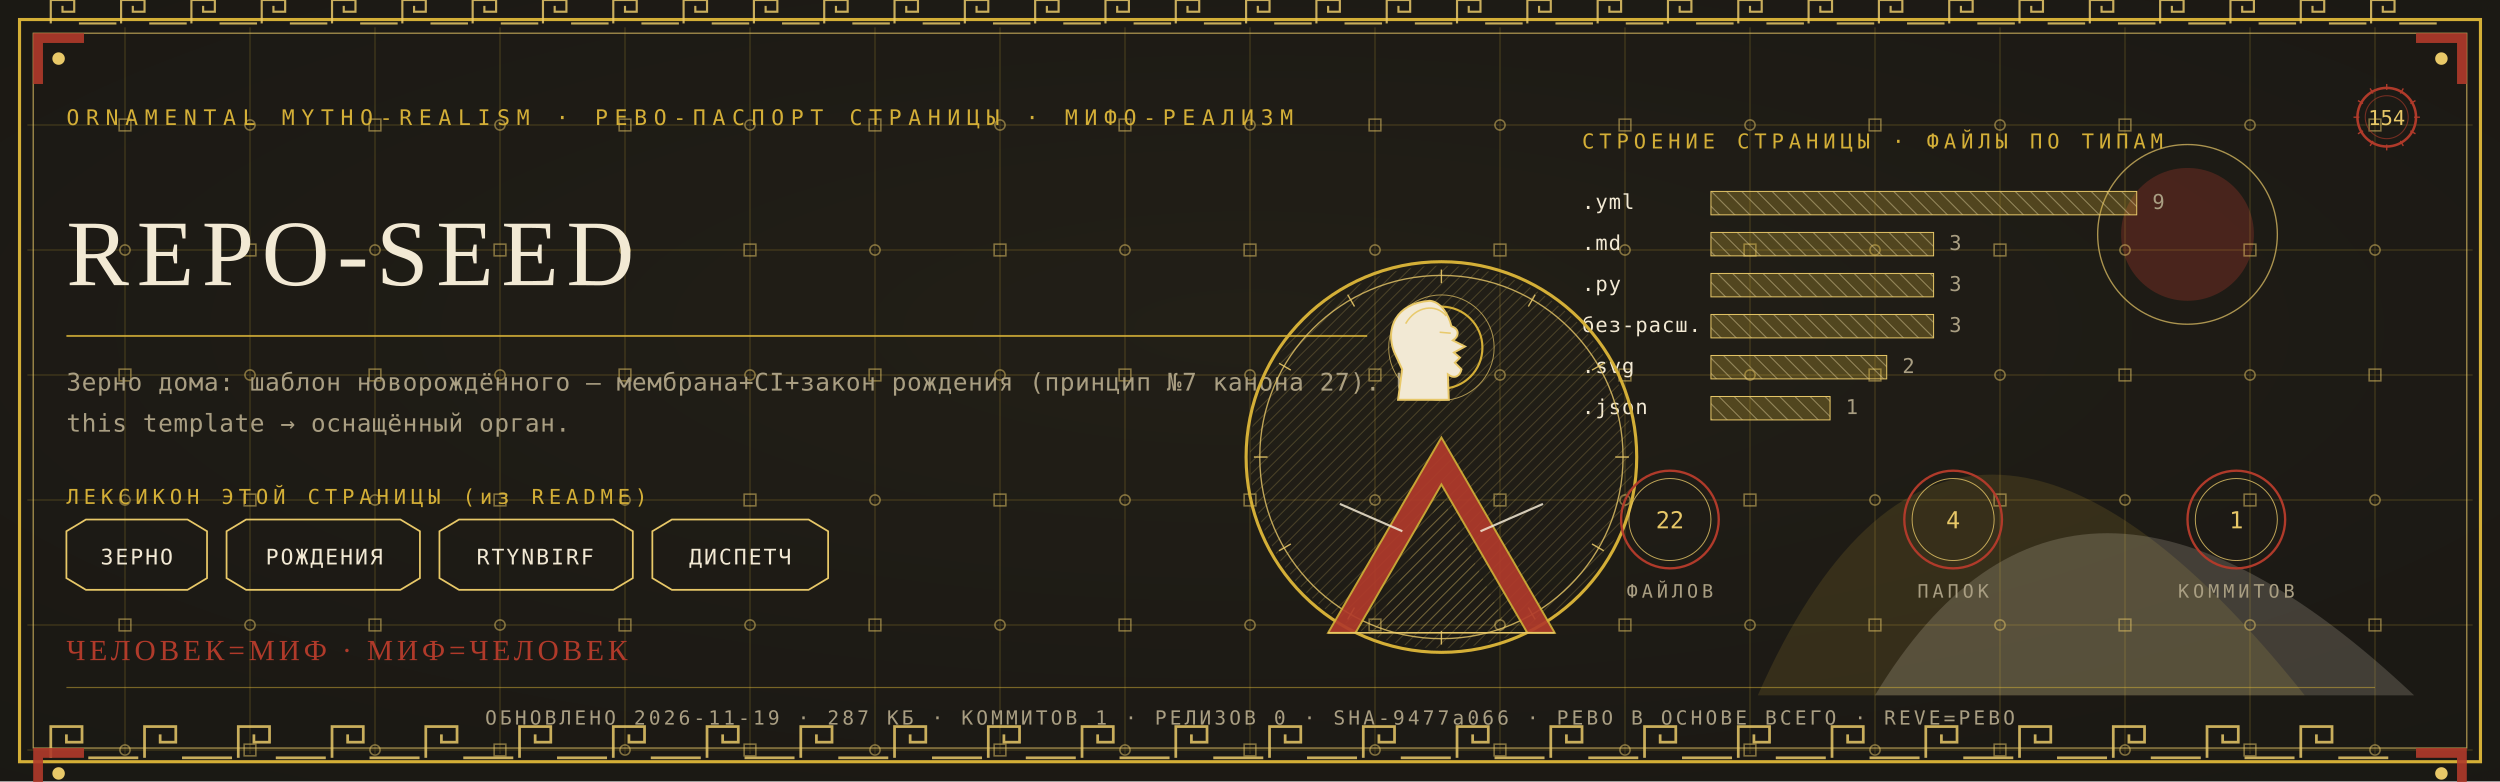
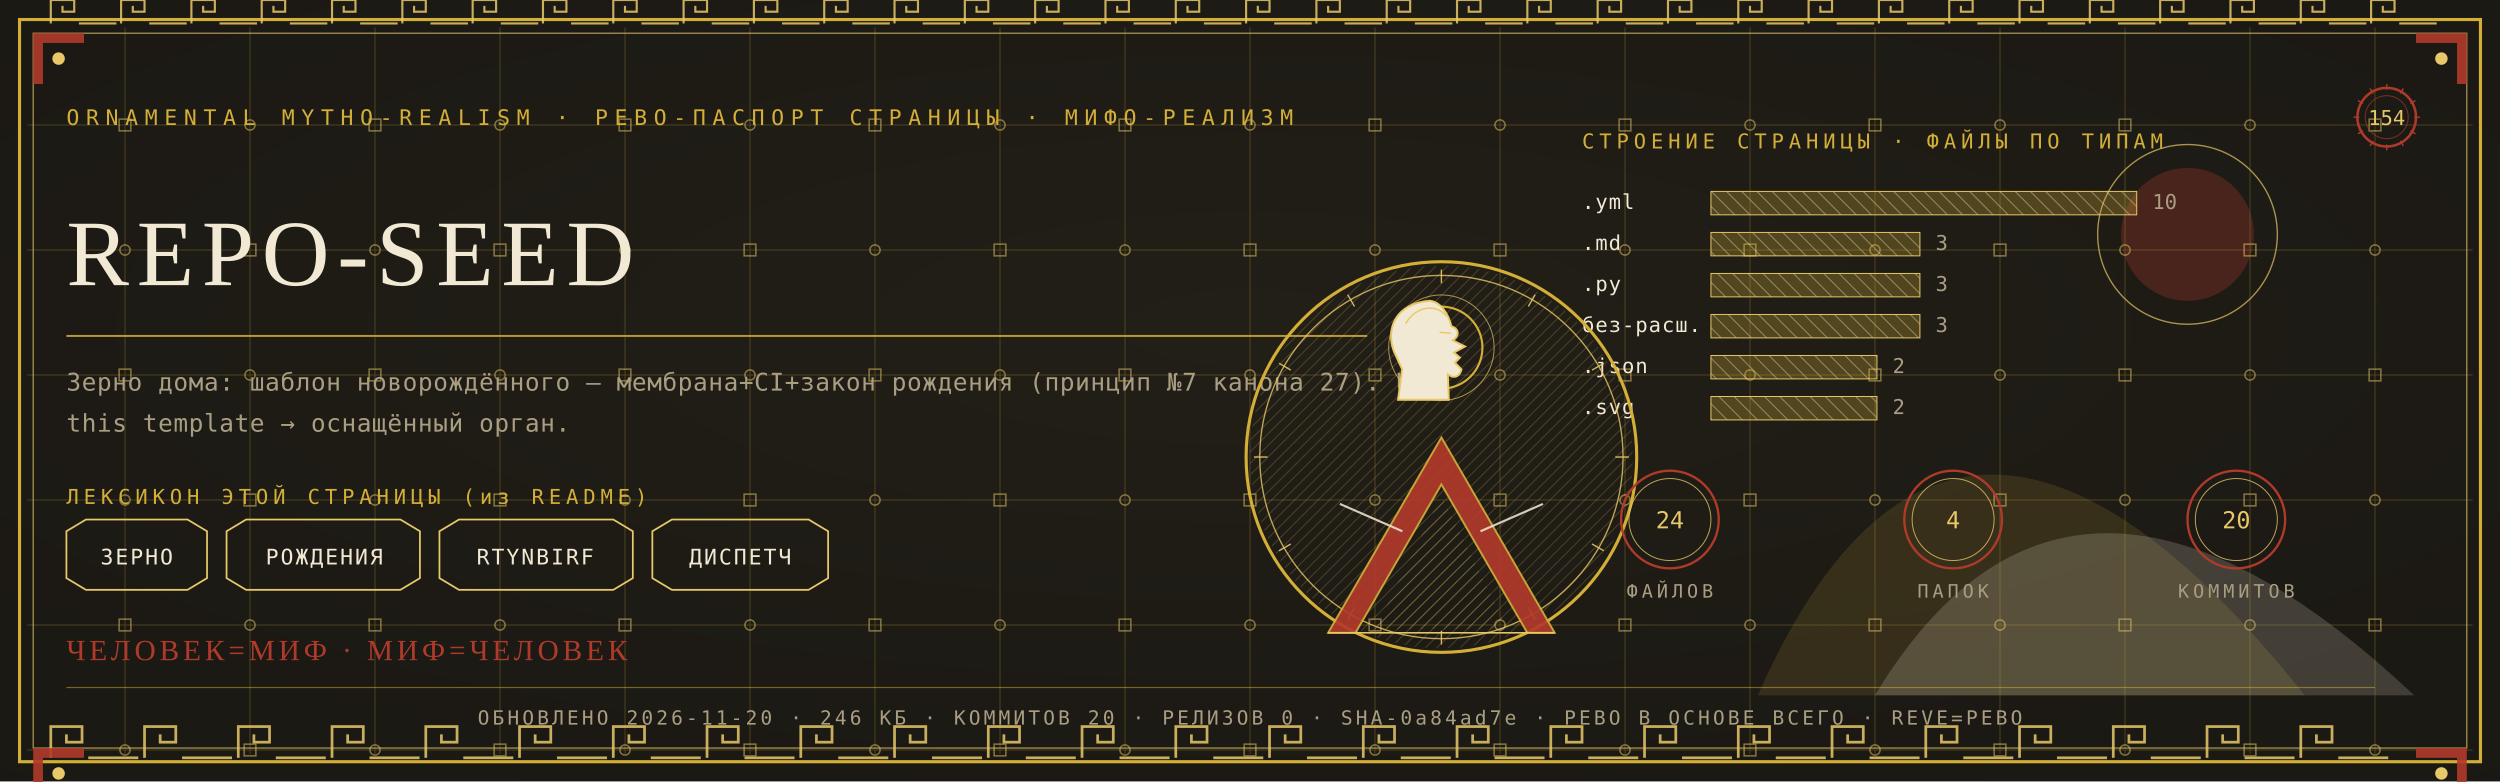
<svg xmlns="http://www.w3.org/2000/svg" viewBox="0 0 1280 400" width="1280" height="400">
  <defs>
    <radialGradient id="rp154" cx="0.5" cy="0.42" r="1.1">
      <stop offset="0" stop-color="#232017" />
      <stop offset="1" stop-color="#171512" />
    </radialGradient>
    <pattern id="hatchm" width="4.2" height="4.2" patternUnits="userSpaceOnUse" patternTransform="rotate(45)">
      <rect width="4.2" height="4.2" fill="none" />
      <line x1="0" y1="0" x2="0" y2="4.2" stroke="#E8C868" stroke-width="0.5" />
    </pattern>
    <pattern id="hatchv" width="5.5" height="5.5" patternUnits="userSpaceOnUse" patternTransform="rotate(-45)">
      <rect width="5.5" height="5.5" fill="none" />
      <line x1="0" y1="0" x2="0" y2="5.5" stroke="#F2E9D4" stroke-width="0.5" />
    </pattern>
  </defs>
  <rect width="1280" height="400" fill="#171512" />
  <rect width="1280" height="400" fill="url(#rp154)" opacity="0.94" />
  <path d="M 900 356 Q 1000 130 1180 356 Z" fill="#D4AF37" opacity="0.14" />
  <path d="M 960 356 Q 1060 190 1236 356 Z" fill="#F2E9D4" opacity="0.18" />
  <circle cx="1120" cy="120" r="34" fill="#B03A2A" opacity="0.30" />
  <circle cx="1120" cy="120" r="46" fill="none" stroke="#E8C868" stroke-width="0.7" opacity="0.7" />
  <g stroke="#D4AF37" stroke-width="0.45" opacity="0.30">
    <line x1="64" y1="14" x2="64" y2="386" />
    <line x1="128" y1="14" x2="128" y2="386" />
    <line x1="192" y1="14" x2="192" y2="386" />
    <line x1="256" y1="14" x2="256" y2="386" />
    <line x1="320" y1="14" x2="320" y2="386" />
    <line x1="384" y1="14" x2="384" y2="386" />
    <line x1="448" y1="14" x2="448" y2="386" />
    <line x1="512" y1="14" x2="512" y2="386" />
    <line x1="576" y1="14" x2="576" y2="386" />
    <line x1="640" y1="14" x2="640" y2="386" />
    <line x1="704" y1="14" x2="704" y2="386" />
    <line x1="768" y1="14" x2="768" y2="386" />
    <line x1="832" y1="14" x2="832" y2="386" />
    <line x1="896" y1="14" x2="896" y2="386" />
    <line x1="960" y1="14" x2="960" y2="386" />
    <line x1="1024" y1="14" x2="1024" y2="386" />
    <line x1="1088" y1="14" x2="1088" y2="386" />
    <line x1="1152" y1="14" x2="1152" y2="386" />
    <line x1="1216" y1="14" x2="1216" y2="386" />
    <line x1="14" y1="64" x2="1266" y2="64" />
    <line x1="14" y1="128" x2="1266" y2="128" />
    <line x1="14" y1="192" x2="1266" y2="192" />
    <line x1="14" y1="256" x2="1266" y2="256" />
    <line x1="14" y1="320" x2="1266" y2="320" />
    <line x1="14" y1="384" x2="1266" y2="384" />
  </g>
  <g fill="none" stroke="#E8C868" stroke-width="0.8" opacity="0.5">
    <rect x="61" y="61" width="6" height="6" />
    <circle cx="64" cy="128" r="2.6" />
    <rect x="61" y="189" width="6" height="6" />
    <circle cx="64" cy="256" r="2.6" />
    <rect x="61" y="317" width="6" height="6" />
    <circle cx="64" cy="384" r="2.6" />
    <circle cx="128" cy="64" r="2.6" />
    <rect x="125" y="125" width="6" height="6" />
    <circle cx="128" cy="192" r="2.6" />
    <rect x="125" y="253" width="6" height="6" />
    <circle cx="128" cy="320" r="2.6" />
    <rect x="125" y="381" width="6" height="6" />
    <rect x="189" y="61" width="6" height="6" />
    <circle cx="192" cy="128" r="2.6" />
    <rect x="189" y="189" width="6" height="6" />
    <circle cx="192" cy="256" r="2.6" />
    <rect x="189" y="317" width="6" height="6" />
    <circle cx="192" cy="384" r="2.6" />
    <circle cx="256" cy="64" r="2.6" />
    <rect x="253" y="125" width="6" height="6" />
    <circle cx="256" cy="192" r="2.6" />
    <rect x="253" y="253" width="6" height="6" />
    <circle cx="256" cy="320" r="2.6" />
    <rect x="253" y="381" width="6" height="6" />
    <rect x="317" y="61" width="6" height="6" />
    <circle cx="320" cy="128" r="2.6" />
    <rect x="317" y="189" width="6" height="6" />
    <circle cx="320" cy="256" r="2.6" />
    <rect x="317" y="317" width="6" height="6" />
    <circle cx="320" cy="384" r="2.6" />
    <circle cx="384" cy="64" r="2.6" />
    <rect x="381" y="125" width="6" height="6" />
    <circle cx="384" cy="192" r="2.6" />
    <rect x="381" y="253" width="6" height="6" />
    <circle cx="384" cy="320" r="2.6" />
    <rect x="381" y="381" width="6" height="6" />
    <rect x="445" y="61" width="6" height="6" />
    <circle cx="448" cy="128" r="2.6" />
    <rect x="445" y="189" width="6" height="6" />
    <circle cx="448" cy="256" r="2.6" />
    <rect x="445" y="317" width="6" height="6" />
    <circle cx="448" cy="384" r="2.6" />
    <circle cx="512" cy="64" r="2.6" />
    <rect x="509" y="125" width="6" height="6" />
    <circle cx="512" cy="192" r="2.6" />
    <rect x="509" y="253" width="6" height="6" />
    <circle cx="512" cy="320" r="2.6" />
    <rect x="509" y="381" width="6" height="6" />
    <rect x="573" y="61" width="6" height="6" />
    <circle cx="576" cy="128" r="2.6" />
    <rect x="573" y="189" width="6" height="6" />
    <circle cx="576" cy="256" r="2.6" />
    <rect x="573" y="317" width="6" height="6" />
    <circle cx="576" cy="384" r="2.6" />
    <circle cx="640" cy="64" r="2.6" />
    <rect x="637" y="125" width="6" height="6" />
    <circle cx="640" cy="192" r="2.6" />
    <rect x="637" y="253" width="6" height="6" />
    <circle cx="640" cy="320" r="2.6" />
    <rect x="637" y="381" width="6" height="6" />
    <rect x="701" y="61" width="6" height="6" />
    <circle cx="704" cy="128" r="2.6" />
    <rect x="701" y="189" width="6" height="6" />
    <circle cx="704" cy="256" r="2.6" />
    <rect x="701" y="317" width="6" height="6" />
    <circle cx="704" cy="384" r="2.6" />
    <circle cx="768" cy="64" r="2.6" />
    <rect x="765" y="125" width="6" height="6" />
    <circle cx="768" cy="192" r="2.6" />
    <rect x="765" y="253" width="6" height="6" />
    <circle cx="768" cy="320" r="2.6" />
    <rect x="765" y="381" width="6" height="6" />
    <rect x="829" y="61" width="6" height="6" />
    <circle cx="832" cy="128" r="2.6" />
    <rect x="829" y="189" width="6" height="6" />
    <circle cx="832" cy="256" r="2.6" />
    <rect x="829" y="317" width="6" height="6" />
    <circle cx="832" cy="384" r="2.6" />
    <circle cx="896" cy="64" r="2.6" />
    <rect x="893" y="125" width="6" height="6" />
    <circle cx="896" cy="192" r="2.6" />
    <rect x="893" y="253" width="6" height="6" />
    <circle cx="896" cy="320" r="2.6" />
    <rect x="893" y="381" width="6" height="6" />
    <rect x="957" y="61" width="6" height="6" />
    <circle cx="960" cy="128" r="2.6" />
    <rect x="957" y="189" width="6" height="6" />
    <circle cx="960" cy="256" r="2.6" />
    <rect x="957" y="317" width="6" height="6" />
    <circle cx="960" cy="384" r="2.6" />
    <circle cx="1024" cy="64" r="2.6" />
    <rect x="1021" y="125" width="6" height="6" />
    <circle cx="1024" cy="192" r="2.6" />
    <rect x="1021" y="253" width="6" height="6" />
    <circle cx="1024" cy="320" r="2.6" />
    <rect x="1021" y="381" width="6" height="6" />
    <rect x="1085" y="61" width="6" height="6" />
    <circle cx="1088" cy="128" r="2.6" />
    <rect x="1085" y="189" width="6" height="6" />
    <circle cx="1088" cy="256" r="2.6" />
    <rect x="1085" y="317" width="6" height="6" />
    <circle cx="1088" cy="384" r="2.6" />
    <circle cx="1152" cy="64" r="2.6" />
    <rect x="1149" y="125" width="6" height="6" />
    <circle cx="1152" cy="192" r="2.6" />
    <rect x="1149" y="253" width="6" height="6" />
    <circle cx="1152" cy="320" r="2.6" />
    <rect x="1149" y="381" width="6" height="6" />
    <rect x="1213" y="61" width="6" height="6" />
    <circle cx="1216" cy="128" r="2.6" />
    <rect x="1213" y="189" width="6" height="6" />
    <circle cx="1216" cy="256" r="2.6" />
    <rect x="1213" y="317" width="6" height="6" />
    <circle cx="1216" cy="384" r="2.6" />
  </g>
  <rect x="10" y="10" width="1260" height="380" fill="none" stroke="#D4AF37" stroke-width="1.6" />
  <rect x="17" y="17" width="1246" height="366" fill="none" stroke="#E8C868" stroke-width="0.6" opacity="0.75" />
  <g fill="none" stroke="#E8C868" stroke-width="1.4" opacity="0.85">
    <path d="M 26 388 L 26 372 L 42 372 L 42 380.0 L 34.0 380.0 L 34.0 376.0" />
    <line x1="45.2" y1="388" x2="70.8" y2="388" />
    <path d="M 74 388 L 74 372 L 90 372 L 90 380.0 L 82.0 380.0 L 82.0 376.0" />
    <line x1="93.2" y1="388" x2="118.8" y2="388" />
    <path d="M 122 388 L 122 372 L 138 372 L 138 380.0 L 130.0 380.0 L 130.0 376.0" />
    <line x1="141.2" y1="388" x2="166.8" y2="388" />
    <path d="M 170 388 L 170 372 L 186 372 L 186 380.0 L 178.0 380.0 L 178.0 376.0" />
    <line x1="189.2" y1="388" x2="214.8" y2="388" />
    <path d="M 218 388 L 218 372 L 234 372 L 234 380.0 L 226.0 380.0 L 226.0 376.0" />
    <line x1="237.2" y1="388" x2="262.8" y2="388" />
    <path d="M 266 388 L 266 372 L 282 372 L 282 380.0 L 274.0 380.0 L 274.0 376.0" />
    <line x1="285.2" y1="388" x2="310.8" y2="388" />
    <path d="M 314 388 L 314 372 L 330 372 L 330 380.0 L 322.0 380.0 L 322.0 376.0" />
    <line x1="333.2" y1="388" x2="358.8" y2="388" />
    <path d="M 362 388 L 362 372 L 378 372 L 378 380.0 L 370.0 380.0 L 370.0 376.0" />
    <line x1="381.2" y1="388" x2="406.8" y2="388" />
    <path d="M 410 388 L 410 372 L 426 372 L 426 380.0 L 418.0 380.0 L 418.0 376.0" />
    <line x1="429.2" y1="388" x2="454.8" y2="388" />
    <path d="M 458 388 L 458 372 L 474 372 L 474 380.0 L 466.0 380.0 L 466.0 376.0" />
    <line x1="477.2" y1="388" x2="502.8" y2="388" />
    <path d="M 506 388 L 506 372 L 522 372 L 522 380.0 L 514.0 380.0 L 514.0 376.0" />
    <line x1="525.2" y1="388" x2="550.8" y2="388" />
    <path d="M 554 388 L 554 372 L 570 372 L 570 380.0 L 562.0 380.0 L 562.0 376.0" />
    <line x1="573.2" y1="388" x2="598.8" y2="388" />
    <path d="M 602 388 L 602 372 L 618 372 L 618 380.0 L 610.0 380.0 L 610.0 376.0" />
    <line x1="621.2" y1="388" x2="646.8" y2="388" />
    <path d="M 650 388 L 650 372 L 666 372 L 666 380.0 L 658.0 380.0 L 658.0 376.0" />
    <line x1="669.2" y1="388" x2="694.8" y2="388" />
    <path d="M 698 388 L 698 372 L 714 372 L 714 380.0 L 706.0 380.0 L 706.0 376.0" />
    <line x1="717.2" y1="388" x2="742.8" y2="388" />
    <path d="M 746 388 L 746 372 L 762 372 L 762 380.0 L 754.0 380.0 L 754.0 376.0" />
    <line x1="765.2" y1="388" x2="790.8" y2="388" />
    <path d="M 794 388 L 794 372 L 810 372 L 810 380.0 L 802.0 380.0 L 802.0 376.0" />
    <line x1="813.2" y1="388" x2="838.8" y2="388" />
    <path d="M 842 388 L 842 372 L 858 372 L 858 380.0 L 850.0 380.0 L 850.0 376.0" />
    <line x1="861.2" y1="388" x2="886.8" y2="388" />
    <path d="M 890 388 L 890 372 L 906 372 L 906 380.0 L 898.0 380.0 L 898.0 376.0" />
    <line x1="909.2" y1="388" x2="934.8" y2="388" />
    <path d="M 938 388 L 938 372 L 954 372 L 954 380.0 L 946.0 380.0 L 946.0 376.0" />
    <line x1="957.2" y1="388" x2="982.8" y2="388" />
    <path d="M 986 388 L 986 372 L 1002 372 L 1002 380.0 L 994.0 380.0 L 994.0 376.0" />
    <line x1="1005.2" y1="388" x2="1030.8" y2="388" />
    <path d="M 1034 388 L 1034 372 L 1050 372 L 1050 380.0 L 1042.0 380.0 L 1042.0 376.0" />
    <line x1="1053.2" y1="388" x2="1078.8" y2="388" />
    <path d="M 1082 388 L 1082 372 L 1098 372 L 1098 380.0 L 1090.0 380.0 L 1090.0 376.0" />
    <line x1="1101.2" y1="388" x2="1126.8" y2="388" />
    <path d="M 1130 388 L 1130 372 L 1146 372 L 1146 380.0 L 1138.0 380.0 L 1138.0 376.0" />
    <line x1="1149.2" y1="388" x2="1174.8" y2="388" />
    <path d="M 1178 388 L 1178 372 L 1194 372 L 1194 380.0 L 1186.0 380.0 L 1186.0 376.0" />
    <line x1="1197.2" y1="388" x2="1222.8" y2="388" />
  </g>
  <g fill="none" stroke="#E8C868" stroke-width="1.1" opacity="0.85">
    <path d="M 26 12 L 26 0 L 38 0 L 38 6.0 L 32.0 6.0 L 32.0 3.0" />
    <line x1="40.4" y1="12" x2="59.6" y2="12" />
    <path d="M 62 12 L 62 0 L 74 0 L 74 6.0 L 68.0 6.0 L 68.0 3.0" />
    <line x1="76.4" y1="12" x2="95.6" y2="12" />
    <path d="M 98 12 L 98 0 L 110 0 L 110 6.0 L 104.0 6.0 L 104.0 3.0" />
    <line x1="112.4" y1="12" x2="131.6" y2="12" />
    <path d="M 134 12 L 134 0 L 146 0 L 146 6.0 L 140.0 6.0 L 140.0 3.0" />
    <line x1="148.4" y1="12" x2="167.6" y2="12" />
    <path d="M 170 12 L 170 0 L 182 0 L 182 6.0 L 176.0 6.0 L 176.0 3.0" />
    <line x1="184.4" y1="12" x2="203.6" y2="12" />
    <path d="M 206 12 L 206 0 L 218 0 L 218 6.0 L 212.0 6.0 L 212.0 3.0" />
    <line x1="220.4" y1="12" x2="239.6" y2="12" />
    <path d="M 242 12 L 242 0 L 254 0 L 254 6.0 L 248.0 6.0 L 248.0 3.0" />
    <line x1="256.4" y1="12" x2="275.6" y2="12" />
    <path d="M 278 12 L 278 0 L 290 0 L 290 6.0 L 284.0 6.0 L 284.0 3.0" />
    <line x1="292.4" y1="12" x2="311.6" y2="12" />
    <path d="M 314 12 L 314 0 L 326 0 L 326 6.0 L 320.0 6.0 L 320.0 3.0" />
    <line x1="328.4" y1="12" x2="347.6" y2="12" />
    <path d="M 350 12 L 350 0 L 362 0 L 362 6.0 L 356.0 6.0 L 356.0 3.0" />
    <line x1="364.4" y1="12" x2="383.6" y2="12" />
    <path d="M 386 12 L 386 0 L 398 0 L 398 6.0 L 392.0 6.0 L 392.0 3.0" />
    <line x1="400.4" y1="12" x2="419.6" y2="12" />
    <path d="M 422 12 L 422 0 L 434 0 L 434 6.0 L 428.0 6.0 L 428.0 3.0" />
    <line x1="436.4" y1="12" x2="455.6" y2="12" />
    <path d="M 458 12 L 458 0 L 470 0 L 470 6.0 L 464.0 6.0 L 464.0 3.0" />
    <line x1="472.4" y1="12" x2="491.6" y2="12" />
    <path d="M 494 12 L 494 0 L 506 0 L 506 6.0 L 500.0 6.0 L 500.0 3.0" />
    <line x1="508.4" y1="12" x2="527.6" y2="12" />
    <path d="M 530 12 L 530 0 L 542 0 L 542 6.0 L 536.0 6.0 L 536.0 3.0" />
    <line x1="544.4" y1="12" x2="563.6" y2="12" />
    <path d="M 566 12 L 566 0 L 578 0 L 578 6.0 L 572.0 6.0 L 572.0 3.0" />
    <line x1="580.4" y1="12" x2="599.6" y2="12" />
    <path d="M 602 12 L 602 0 L 614 0 L 614 6.0 L 608.0 6.0 L 608.0 3.0" />
    <line x1="616.4" y1="12" x2="635.6" y2="12" />
    <path d="M 638 12 L 638 0 L 650 0 L 650 6.0 L 644.0 6.0 L 644.0 3.0" />
    <line x1="652.4" y1="12" x2="671.6" y2="12" />
    <path d="M 674 12 L 674 0 L 686 0 L 686 6.0 L 680.0 6.0 L 680.0 3.0" />
    <line x1="688.4" y1="12" x2="707.6" y2="12" />
    <path d="M 710 12 L 710 0 L 722 0 L 722 6.0 L 716.0 6.0 L 716.0 3.0" />
    <line x1="724.4" y1="12" x2="743.6" y2="12" />
    <path d="M 746 12 L 746 0 L 758 0 L 758 6.0 L 752.0 6.0 L 752.0 3.0" />
    <line x1="760.4" y1="12" x2="779.6" y2="12" />
    <path d="M 782 12 L 782 0 L 794 0 L 794 6.0 L 788.0 6.0 L 788.0 3.0" />
    <line x1="796.4" y1="12" x2="815.6" y2="12" />
    <path d="M 818 12 L 818 0 L 830 0 L 830 6.0 L 824.0 6.0 L 824.0 3.0" />
    <line x1="832.4" y1="12" x2="851.6" y2="12" />
    <path d="M 854 12 L 854 0 L 866 0 L 866 6.0 L 860.0 6.0 L 860.0 3.0" />
    <line x1="868.4" y1="12" x2="887.6" y2="12" />
    <path d="M 890 12 L 890 0 L 902 0 L 902 6.0 L 896.0 6.0 L 896.0 3.0" />
    <line x1="904.4" y1="12" x2="923.6" y2="12" />
    <path d="M 926 12 L 926 0 L 938 0 L 938 6.0 L 932.0 6.0 L 932.0 3.0" />
    <line x1="940.4" y1="12" x2="959.6" y2="12" />
    <path d="M 962 12 L 962 0 L 974 0 L 974 6.0 L 968.0 6.0 L 968.0 3.0" />
    <line x1="976.4" y1="12" x2="995.6" y2="12" />
    <path d="M 998 12 L 998 0 L 1010 0 L 1010 6.0 L 1004.0 6.0 L 1004.0 3.0" />
    <line x1="1012.4" y1="12" x2="1031.6" y2="12" />
    <path d="M 1034 12 L 1034 0 L 1046 0 L 1046 6.0 L 1040.0 6.0 L 1040.0 3.0" />
    <line x1="1048.4" y1="12" x2="1067.6" y2="12" />
    <path d="M 1070 12 L 1070 0 L 1082 0 L 1082 6.0 L 1076.0 6.0 L 1076.0 3.0" />
    <line x1="1084.4" y1="12" x2="1103.6" y2="12" />
    <path d="M 1106 12 L 1106 0 L 1118 0 L 1118 6.0 L 1112.0 6.0 L 1112.0 3.0" />
    <line x1="1120.4" y1="12" x2="1139.6" y2="12" />
    <path d="M 1142 12 L 1142 0 L 1154 0 L 1154 6.0 L 1148.0 6.0 L 1148.0 3.0" />
    <line x1="1156.4" y1="12" x2="1175.6" y2="12" />
    <path d="M 1178 12 L 1178 0 L 1190 0 L 1190 6.0 L 1184.0 6.0 L 1184.0 3.0" />
    <line x1="1192.4" y1="12" x2="1211.6" y2="12" />
    <path d="M 1214 12 L 1214 0 L 1226 0 L 1226 6.0 L 1220.0 6.0 L 1220.0 3.0" />
    <line x1="1228.4" y1="12" x2="1247.6" y2="12" />
  </g>
  <g transform="translate(17,17) scale(1,1)">
    <path d="M 0 0 L 26 0 L 26 5 L 5 5 L 5 26 L 0 26 Z" fill="#B03A2A" opacity="0.9" />
    <circle cx="13" cy="13" r="3.2" fill="#E8C868" />
  </g>
  <g transform="translate(1263,17) scale(-1,1)">
    <path d="M 0 0 L 26 0 L 26 5 L 5 5 L 5 26 L 0 26 Z" fill="#B03A2A" opacity="0.9" />
    <circle cx="13" cy="13" r="3.2" fill="#E8C868" />
  </g>
  <g transform="translate(17,383) scale(1,1)">
    <path d="M 0 0 L 26 0 L 26 5 L 5 5 L 5 26 L 0 26 Z" fill="#B03A2A" opacity="0.9" />
    <circle cx="13" cy="13" r="3.2" fill="#E8C868" />
  </g>
  <g transform="translate(1263,383) scale(-1,1)">
    <path d="M 0 0 L 26 0 L 26 5 L 5 5 L 5 26 L 0 26 Z" fill="#B03A2A" opacity="0.9" />
    <circle cx="13" cy="13" r="3.2" fill="#E8C868" />
  </g>
  <text x="34" y="64" font-family="'Cascadia Mono', ui-monospace, Consolas, monospace" font-size="11" fill="#D4AF37" letter-spacing="3.4">ORNAMENTAL MYTHO-REALISM · РЕВО-ПАСПОРТ СТРАНИЦЫ · МИФО-РЕАЛИЗМ</text>
  <g transform="translate(1222,60)">
    <circle r="15" fill="none" stroke="#B03A2A" stroke-width="1.3" />
    <circle r="11" fill="none" stroke="#B03A2A" stroke-width="0.55" opacity="0.6" />
    <text y="4" text-anchor="middle" font-family="'Cascadia Mono', ui-monospace, Consolas, monospace" font-size="10.5" fill="#E8C868">154</text>
    <g stroke="#B03A2A" stroke-width="0.7">
      <line x1="0" y1="-17" x2="0" y2="-14" transform="rotate(0)" />
      <line x1="0" y1="-17" x2="0" y2="-14" transform="rotate(30)" />
      <line x1="0" y1="-17" x2="0" y2="-14" transform="rotate(60)" />
      <line x1="0" y1="-17" x2="0" y2="-14" transform="rotate(90)" />
      <line x1="0" y1="-17" x2="0" y2="-14" transform="rotate(120)" />
      <line x1="0" y1="-17" x2="0" y2="-14" transform="rotate(150)" />
      <line x1="0" y1="-17" x2="0" y2="-14" transform="rotate(180)" />
      <line x1="0" y1="-17" x2="0" y2="-14" transform="rotate(210)" />
      <line x1="0" y1="-17" x2="0" y2="-14" transform="rotate(240)" />
      <line x1="0" y1="-17" x2="0" y2="-14" transform="rotate(270)" />
      <line x1="0" y1="-17" x2="0" y2="-14" transform="rotate(300)" />
      <line x1="0" y1="-17" x2="0" y2="-14" transform="rotate(330)" />
    </g>
  </g>
  <text x="34" y="146" font-family="Georgia, 'Times New Roman', serif" font-size="48.0" fill="#F2E9D4" letter-spacing="4">REPO-SEED</text>
  <line x1="34" y1="172" x2="700" y2="172" stroke="#D4AF37" stroke-width="1" opacity="0.85" />
  <text x="34" y="200" font-family="'Cascadia Mono', ui-monospace, Consolas, monospace" font-size="12.5" fill="#A99E82" letter-spacing="0.3">Зерно дома: шаблон новорождённого — мембрана+CI+закон рождения (принцип №7 канона 27). Use</text>
  <text x="34" y="221" font-family="'Cascadia Mono', ui-monospace, Consolas, monospace" font-size="12.5" fill="#A99E82" letter-spacing="0.3">this template → оснащённый орган.</text>
  <text x="34" y="258" font-family="'Cascadia Mono', ui-monospace, Consolas, monospace" font-size="10.5" fill="#D4AF37" letter-spacing="2.5">ЛЕКСИКОН ЭТОЙ СТРАНИЦЫ (из README)</text>
  <path d="M 34 272 L 44 266 L 96 266 L 106 272 L 106 296 L 96 302 L 44 302 L 34 296 Z" fill="none" stroke="#E8C868" stroke-width="0.9" />
  <text x="70" y="289" text-anchor="middle" font-family="'Cascadia Mono', ui-monospace, Consolas, monospace" font-size="11" fill="#F2E9D4" letter-spacing="1">ЗЕРНО</text>
  <path d="M 116 272 L 126 266 L 205 266 L 215 272 L 215 296 L 205 302 L 126 302 L 116 296 Z" fill="none" stroke="#E8C868" stroke-width="0.9" />
  <text x="166" y="289" text-anchor="middle" font-family="'Cascadia Mono', ui-monospace, Consolas, monospace" font-size="11" fill="#F2E9D4" letter-spacing="1">РОЖДЕНИЯ</text>
  <path d="M 225 272 L 235 266 L 314 266 L 324 272 L 324 296 L 314 302 L 235 302 L 225 296 Z" fill="none" stroke="#E8C868" stroke-width="0.9" />
  <text x="274" y="289" text-anchor="middle" font-family="'Cascadia Mono', ui-monospace, Consolas, monospace" font-size="11" fill="#F2E9D4" letter-spacing="1">RTYNBIRF</text>
  <path d="M 334 272 L 344 266 L 414 266 L 424 272 L 424 296 L 414 302 L 344 302 L 334 296 Z" fill="none" stroke="#E8C868" stroke-width="0.9" />
  <text x="379" y="289" text-anchor="middle" font-family="'Cascadia Mono', ui-monospace, Consolas, monospace" font-size="11" fill="#F2E9D4" letter-spacing="1">ДИСПЕТЧ</text>
  <text x="810" y="76" font-family="'Cascadia Mono', ui-monospace, Consolas, monospace" font-size="10.5" fill="#D4AF37" letter-spacing="2.5">СТРОЕНИЕ СТРАНИЦЫ · ФАЙЛЫ ПО ТИПАМ</text>
  <text x="810" y="107" font-family="'Cascadia Mono', ui-monospace, Consolas, monospace" font-size="10.5" fill="#F2E9D4" letter-spacing="0.5">.yml</text>
  <rect x="876" y="98" width="218" height="12" fill="url(#hatchv)" opacity="0.9" />
  <rect x="876" y="98" width="218" height="12" fill="#D4AF37" opacity="0.28" />
  <rect x="876" y="98" width="218" height="12" fill="none" stroke="#E8C868" stroke-width="0.5" />
-   <text x="1102" y="107" font-family="'Cascadia Mono', ui-monospace, Consolas, monospace" font-size="10.5" fill="#A99E82">9</text>
+   <text x="1102" y="107" font-family="'Cascadia Mono', ui-monospace, Consolas, monospace" font-size="10.5" fill="#A99E82">10</text>
  <text x="810" y="128" font-family="'Cascadia Mono', ui-monospace, Consolas, monospace" font-size="10.5" fill="#F2E9D4" letter-spacing="0.5">.md</text>
-   <rect x="876" y="119" width="114" height="12" fill="url(#hatchv)" opacity="0.9" />
-   <rect x="876" y="119" width="114" height="12" fill="#D4AF37" opacity="0.28" />
-   <rect x="876" y="119" width="114" height="12" fill="none" stroke="#E8C868" stroke-width="0.5" />
-   <text x="998" y="128" font-family="'Cascadia Mono', ui-monospace, Consolas, monospace" font-size="10.5" fill="#A99E82">3</text>
+   <rect x="876" y="119" width="107" height="12" fill="url(#hatchv)" opacity="0.9" />
+   <rect x="876" y="119" width="107" height="12" fill="#D4AF37" opacity="0.28" />
+   <rect x="876" y="119" width="107" height="12" fill="none" stroke="#E8C868" stroke-width="0.5" />
+   <text x="991" y="128" font-family="'Cascadia Mono', ui-monospace, Consolas, monospace" font-size="10.5" fill="#A99E82">3</text>
  <text x="810" y="149" font-family="'Cascadia Mono', ui-monospace, Consolas, monospace" font-size="10.5" fill="#F2E9D4" letter-spacing="0.5">.py</text>
-   <rect x="876" y="140" width="114" height="12" fill="url(#hatchv)" opacity="0.9" />
-   <rect x="876" y="140" width="114" height="12" fill="#D4AF37" opacity="0.28" />
-   <rect x="876" y="140" width="114" height="12" fill="none" stroke="#E8C868" stroke-width="0.5" />
-   <text x="998" y="149" font-family="'Cascadia Mono', ui-monospace, Consolas, monospace" font-size="10.5" fill="#A99E82">3</text>
+   <rect x="876" y="140" width="107" height="12" fill="url(#hatchv)" opacity="0.9" />
+   <rect x="876" y="140" width="107" height="12" fill="#D4AF37" opacity="0.28" />
+   <rect x="876" y="140" width="107" height="12" fill="none" stroke="#E8C868" stroke-width="0.5" />
+   <text x="991" y="149" font-family="'Cascadia Mono', ui-monospace, Consolas, monospace" font-size="10.5" fill="#A99E82">3</text>
  <text x="810" y="170" font-family="'Cascadia Mono', ui-monospace, Consolas, monospace" font-size="10.5" fill="#F2E9D4" letter-spacing="0.5">без-расш.</text>
-   <rect x="876" y="161" width="114" height="12" fill="url(#hatchv)" opacity="0.9" />
-   <rect x="876" y="161" width="114" height="12" fill="#D4AF37" opacity="0.28" />
-   <rect x="876" y="161" width="114" height="12" fill="none" stroke="#E8C868" stroke-width="0.5" />
-   <text x="998" y="170" font-family="'Cascadia Mono', ui-monospace, Consolas, monospace" font-size="10.5" fill="#A99E82">3</text>
-   <text x="810" y="191" font-family="'Cascadia Mono', ui-monospace, Consolas, monospace" font-size="10.5" fill="#F2E9D4" letter-spacing="0.5">.svg</text>
-   <rect x="876" y="182" width="90" height="12" fill="url(#hatchv)" opacity="0.9" />
-   <rect x="876" y="182" width="90" height="12" fill="#D4AF37" opacity="0.28" />
-   <rect x="876" y="182" width="90" height="12" fill="none" stroke="#E8C868" stroke-width="0.5" />
-   <text x="974" y="191" font-family="'Cascadia Mono', ui-monospace, Consolas, monospace" font-size="10.5" fill="#A99E82">2</text>
-   <text x="810" y="212" font-family="'Cascadia Mono', ui-monospace, Consolas, monospace" font-size="10.5" fill="#F2E9D4" letter-spacing="0.5">.json</text>
-   <rect x="876" y="203" width="61" height="12" fill="url(#hatchv)" opacity="0.9" />
-   <rect x="876" y="203" width="61" height="12" fill="#D4AF37" opacity="0.28" />
-   <rect x="876" y="203" width="61" height="12" fill="none" stroke="#E8C868" stroke-width="0.5" />
-   <text x="945" y="212" font-family="'Cascadia Mono', ui-monospace, Consolas, monospace" font-size="10.5" fill="#A99E82">1</text>
+   <rect x="876" y="161" width="107" height="12" fill="url(#hatchv)" opacity="0.9" />
+   <rect x="876" y="161" width="107" height="12" fill="#D4AF37" opacity="0.28" />
+   <rect x="876" y="161" width="107" height="12" fill="none" stroke="#E8C868" stroke-width="0.5" />
+   <text x="991" y="170" font-family="'Cascadia Mono', ui-monospace, Consolas, monospace" font-size="10.5" fill="#A99E82">3</text>
+   <text x="810" y="191" font-family="'Cascadia Mono', ui-monospace, Consolas, monospace" font-size="10.5" fill="#F2E9D4" letter-spacing="0.5">.json</text>
+   <rect x="876" y="182" width="85" height="12" fill="url(#hatchv)" opacity="0.9" />
+   <rect x="876" y="182" width="85" height="12" fill="#D4AF37" opacity="0.28" />
+   <rect x="876" y="182" width="85" height="12" fill="none" stroke="#E8C868" stroke-width="0.5" />
+   <text x="969" y="191" font-family="'Cascadia Mono', ui-monospace, Consolas, monospace" font-size="10.5" fill="#A99E82">2</text>
+   <text x="810" y="212" font-family="'Cascadia Mono', ui-monospace, Consolas, monospace" font-size="10.5" fill="#F2E9D4" letter-spacing="0.5">.svg</text>
+   <rect x="876" y="203" width="85" height="12" fill="url(#hatchv)" opacity="0.9" />
+   <rect x="876" y="203" width="85" height="12" fill="#D4AF37" opacity="0.28" />
+   <rect x="876" y="203" width="85" height="12" fill="none" stroke="#E8C868" stroke-width="0.5" />
+   <text x="969" y="212" font-family="'Cascadia Mono', ui-monospace, Consolas, monospace" font-size="10.5" fill="#A99E82">2</text>
  <g transform="translate(738,234)">
    <circle r="100" fill="none" stroke="#D4AF37" stroke-width="1.6" />
    <circle r="93" fill="none" stroke="#E8C868" stroke-width="0.7" opacity="0.8" />
    <circle r="98" fill="url(#hatchm)" opacity="0.4" />
    <g stroke="#E8C868" stroke-width="0.7" opacity="0.9">
      <line x1="0" y1="-96" x2="0" y2="-89" transform="rotate(0)" />
      <line x1="0" y1="-96" x2="0" y2="-89" transform="rotate(30)" />
      <line x1="0" y1="-96" x2="0" y2="-89" transform="rotate(60)" />
      <line x1="0" y1="-96" x2="0" y2="-89" transform="rotate(90)" />
      <line x1="0" y1="-96" x2="0" y2="-89" transform="rotate(120)" />
      <line x1="0" y1="-96" x2="0" y2="-89" transform="rotate(150)" />
      <line x1="0" y1="-96" x2="0" y2="-89" transform="rotate(180)" />
      <line x1="0" y1="-96" x2="0" y2="-89" transform="rotate(210)" />
      <line x1="0" y1="-96" x2="0" y2="-89" transform="rotate(240)" />
      <line x1="0" y1="-96" x2="0" y2="-89" transform="rotate(270)" />
      <line x1="0" y1="-96" x2="0" y2="-89" transform="rotate(300)" />
      <line x1="0" y1="-96" x2="0" y2="-89" transform="rotate(330)" />
    </g>
    <circle cy="-56" r="21" fill="none" stroke="#D4AF37" stroke-width="1.1" />
    <circle cy="-56" r="27" fill="none" stroke="#E8C868" stroke-width="0.5" opacity="0.7" />
    <path d="M -6.0 -80.0 C -23.5 -78.7 -28.7 -65.7 -24.3 -54.0 L -20.1 -44.9 L -22.2 -29.3 L 3.8 -29.3 L 3.3 -42.3 C 6.9 -39.7 9.5 -41.5 10.3 -44.9 L 6.9 -48.3 L 9.5 -50.9 L 6.4 -53.5 L 12.1 -56.6 L 5.9 -59.7 C 9.5 -62.3 9.0 -65.7 5.1 -67.0 C 3.8 -72.7 -0.1 -79.5 -6.0 -80.0 Z" fill="#F2E9D4" stroke="#E8C868" stroke-width="1.0" />
    <g fill="none" stroke="#E8C868" stroke-width="0.8" opacity="0.95">
      <path d="M -18.3 -68.3 C -13.1 -77.4 -2.7 -78.7 2.5 -72.2" />
      <path d="M -0.9 -63.9 L 4.8 -63.4" />
    </g>
    <path d="M -58.0 90.0 L 0 -10.0 L 58.0 90.0 L 44.0 90.0 L 0 14.0 L -44.0 90.0 Z" fill="#B03A2A" opacity="0.92" stroke="#D4AF37" stroke-width="1.0" />
    <path d="M -34.0 88.0 L 0 20.0 L 34.0 88.0" fill="url(#hatchm)" opacity="0.5" stroke="none" />
    <path d="M -58.0 90.0 L 58.0 90.0" fill="none" stroke="#E8C868" stroke-width="0.8" />
    <path d="M -52.0 24.0 L -20.0 38.0" fill="none" stroke="#F2E9D4" stroke-width="1.1" opacity="0.85" />
    <path d="M 52.0 24.0 L 20.0 38.0" fill="none" stroke="#F2E9D4" stroke-width="1.1" opacity="0.85" />
  </g>
  <g transform="translate(855,266)">
    <circle r="25" fill="none" stroke="#B03A2A" stroke-width="1.2" />
    <circle r="21" fill="none" stroke="#E8C868" stroke-width="0.5" opacity="0.8" />
-     <text y="4.5" text-anchor="middle" font-family="'Cascadia Mono', ui-monospace, Consolas, monospace" font-size="12" fill="#E8C868">22</text>
+     <text y="4.5" text-anchor="middle" font-family="'Cascadia Mono', ui-monospace, Consolas, monospace" font-size="12" fill="#E8C868">24</text>
    <text y="40" text-anchor="middle" font-family="'Cascadia Mono', ui-monospace, Consolas, monospace" font-size="9.5" fill="#A99E82" letter-spacing="2">ФАЙЛОВ</text>
  </g>
  <g transform="translate(1000,266)">
    <circle r="25" fill="none" stroke="#B03A2A" stroke-width="1.2" />
    <circle r="21" fill="none" stroke="#E8C868" stroke-width="0.5" opacity="0.8" />
    <text y="4.5" text-anchor="middle" font-family="'Cascadia Mono', ui-monospace, Consolas, monospace" font-size="12" fill="#E8C868">4</text>
    <text y="40" text-anchor="middle" font-family="'Cascadia Mono', ui-monospace, Consolas, monospace" font-size="9.5" fill="#A99E82" letter-spacing="2">ПАПОК</text>
  </g>
  <g transform="translate(1145,266)">
    <circle r="25" fill="none" stroke="#B03A2A" stroke-width="1.2" />
    <circle r="21" fill="none" stroke="#E8C868" stroke-width="0.5" opacity="0.8" />
-     <text y="4.5" text-anchor="middle" font-family="'Cascadia Mono', ui-monospace, Consolas, monospace" font-size="12" fill="#E8C868">1</text>
+     <text y="4.5" text-anchor="middle" font-family="'Cascadia Mono', ui-monospace, Consolas, monospace" font-size="12" fill="#E8C868">20</text>
    <text y="40" text-anchor="middle" font-family="'Cascadia Mono', ui-monospace, Consolas, monospace" font-size="9.5" fill="#A99E82" letter-spacing="2">КОММИТОВ</text>
  </g>
  <text x="34" y="338" font-family="Georgia, 'Times New Roman', serif" font-size="15" fill="#B03A2A" letter-spacing="2">ЧЕЛОВЕК=МИФ · МИФ=ЧЕЛОВЕК</text>
  <line x1="34" y1="352" x2="1216" y2="352" stroke="#D4AF37" stroke-width="0.6" opacity="0.5" />
-   <text x="640" y="371" text-anchor="middle" font-family="'Cascadia Mono', ui-monospace, Consolas, monospace" font-size="10" fill="#A99E82" letter-spacing="1.6">ОБНОВЛЕНО 2026-11-19 · 287 КБ · КОММИТОВ 1 · РЕЛИЗОВ 0 · SHA-9477a066 · РЕВО В ОСНОВЕ ВСЕГО · REVE=РЕВО</text>
+   <text x="640" y="371" text-anchor="middle" font-family="'Cascadia Mono', ui-monospace, Consolas, monospace" font-size="10" fill="#A99E82" letter-spacing="1.6">ОБНОВЛЕНО 2026-11-20 · 246 КБ · КОММИТОВ 20 · РЕЛИЗОВ 0 · SHA-0a84ad7e · РЕВО В ОСНОВЕ ВСЕГО · REVE=РЕВО</text>
</svg>
